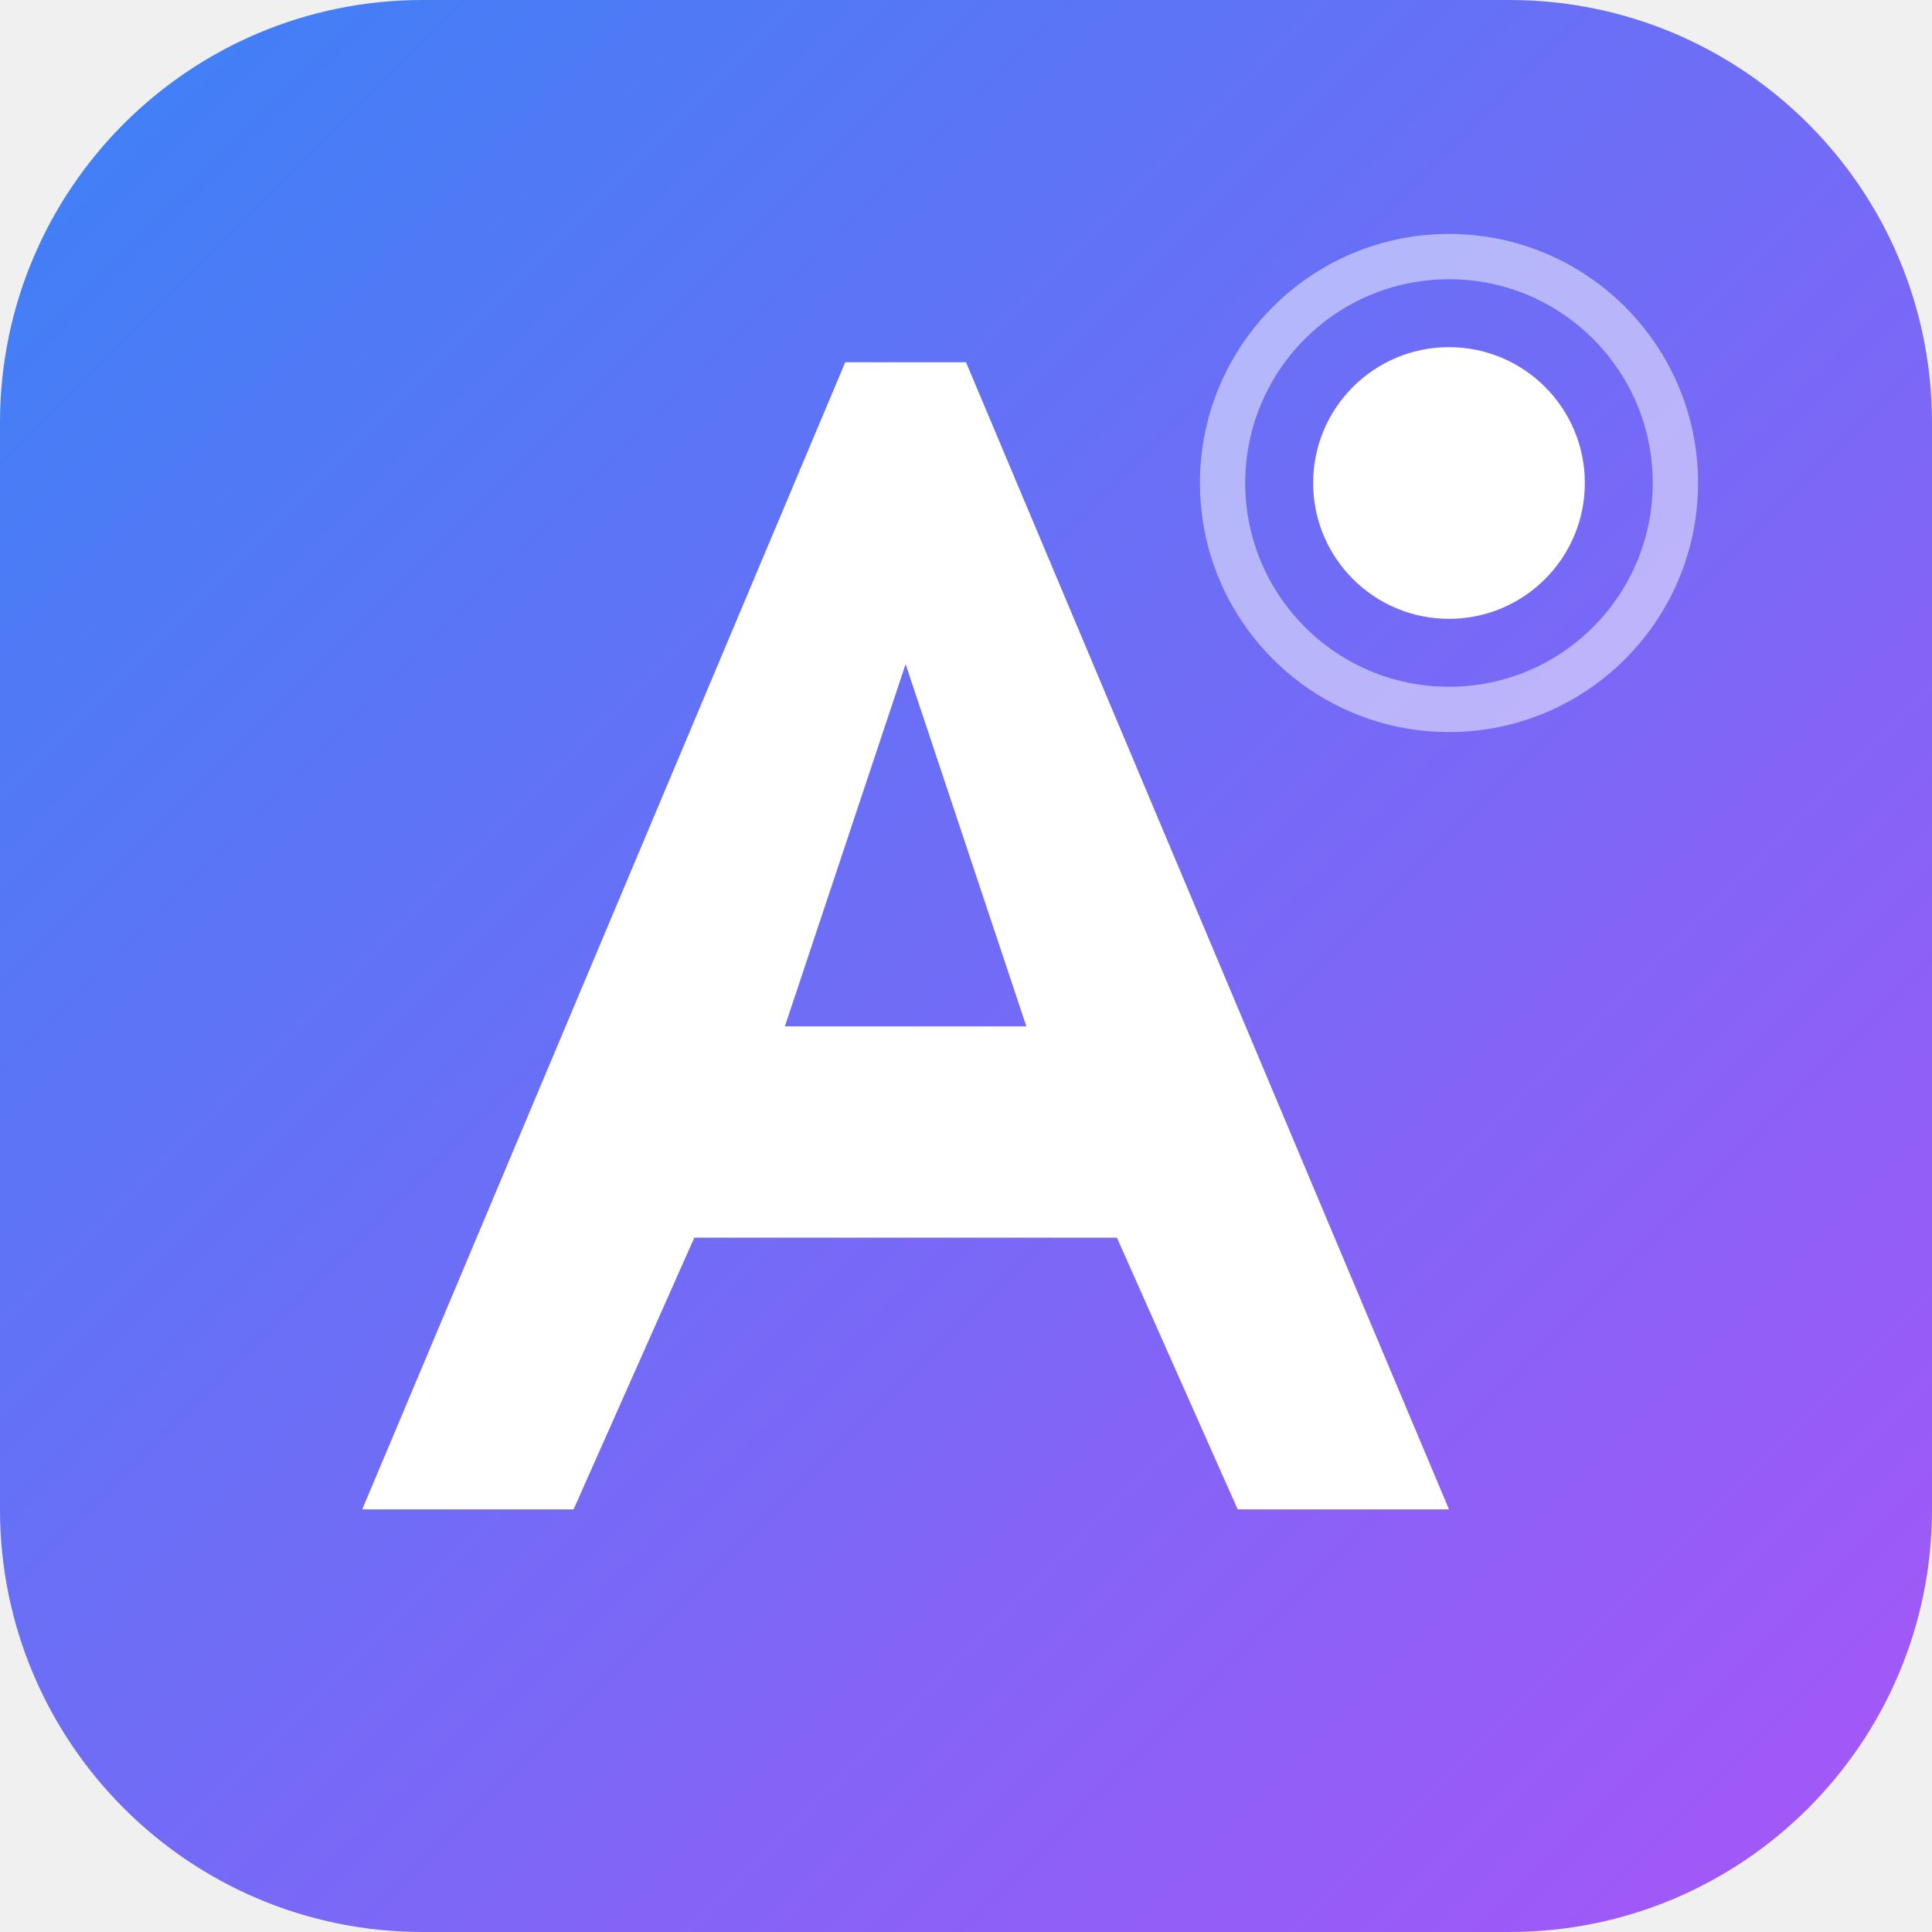
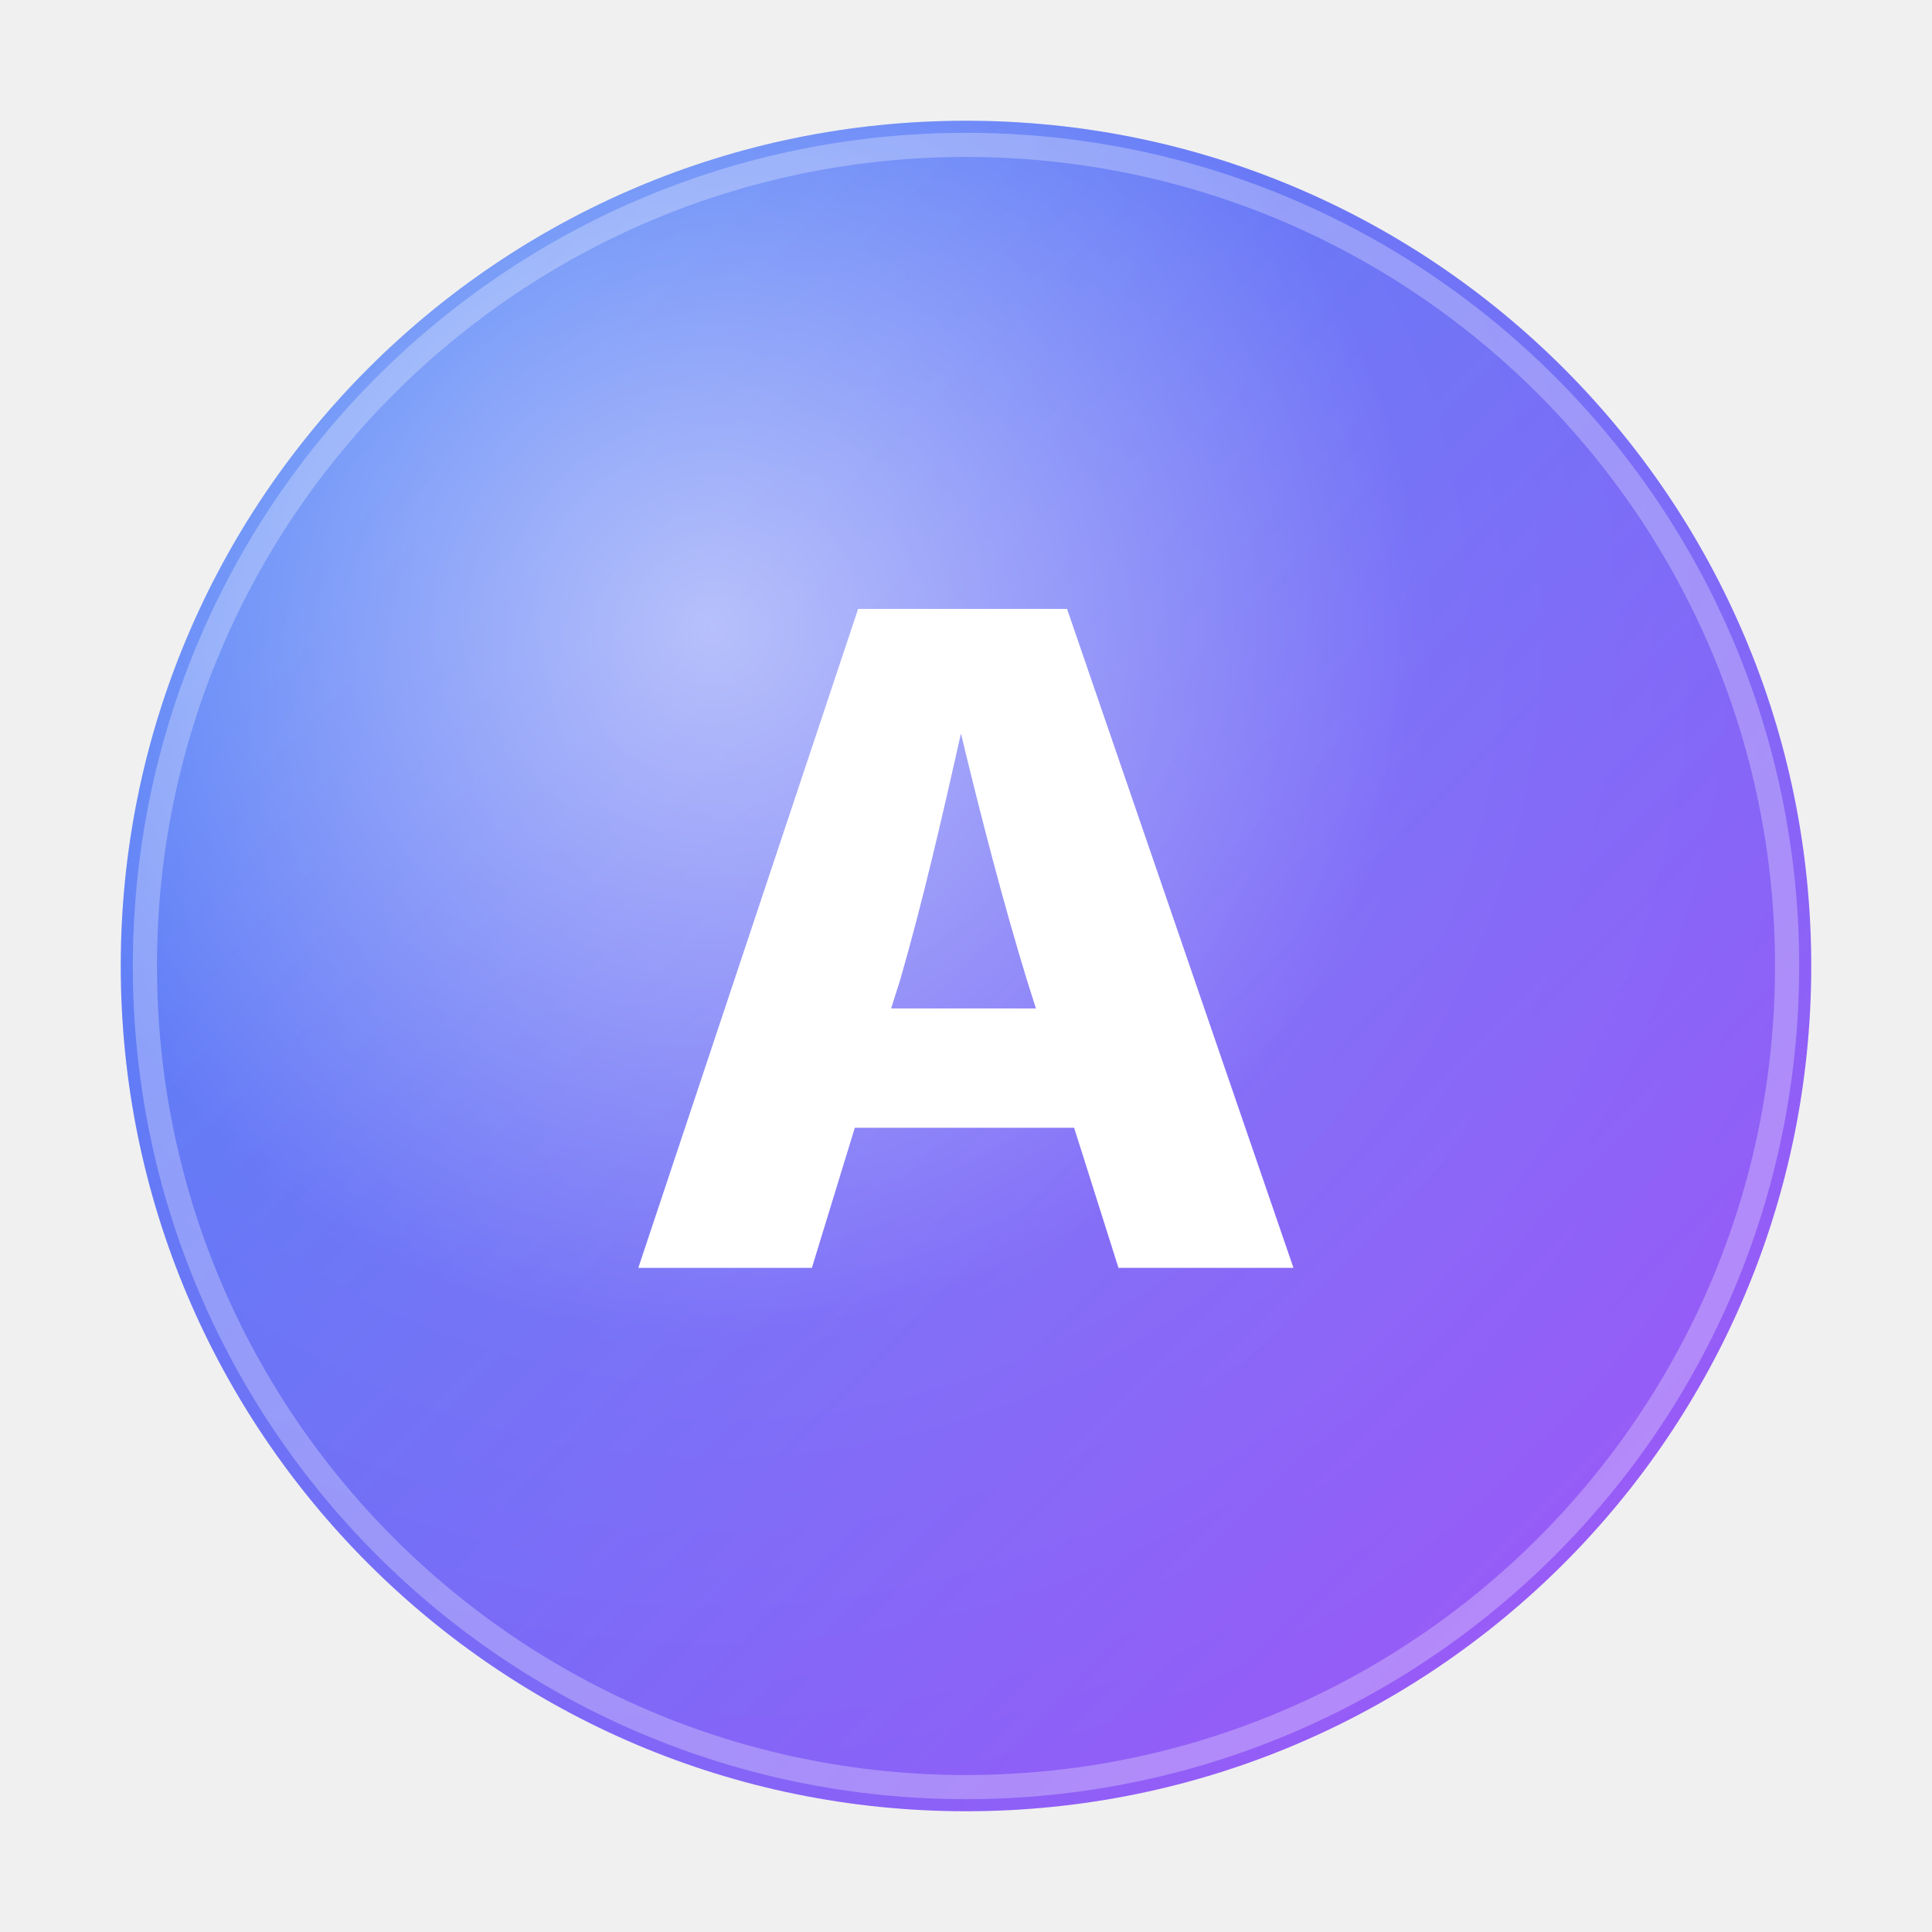
<svg xmlns="http://www.w3.org/2000/svg" viewBox="0 0 64 64">
  <defs>
-     <linearGradient id="g" x1="0" y1="0" x2="1" y2="1">
+     <linearGradient id="d" x1="0" y1="0" x2="1" y2="1">
      <stop offset="0" stop-color="#3b82f6" />
      <stop offset="1" stop-color="#a855f7" />
    </linearGradient>
+     <radialGradient id="g" cx="35%" cy="30%" r="70%">
+       <stop offset="0" stop-color="#fff" stop-opacity=".55" />
+       <stop offset=".6" stop-color="#fff" stop-opacity=".05" />
+       <stop offset="1" stop-color="#fff" stop-opacity="0" />
+     </radialGradient>
  </defs>
-   <rect width="64" height="64" rx="14" fill="url(#g)" />
-   <path d="M12 50 L28 12 L32 12 L48 50 L41 50 L37 41 L23 41 L19 50 Z M26 34 L34 34 L30 22 Z" fill="#fff" />
-   <circle cx="48" cy="16" r="4.5" fill="#fff" />
-   <circle cx="48" cy="16" r="7.5" fill="none" stroke="#fff" stroke-opacity="0.5" stroke-width="1.5" />
+   <circle cx="32" cy="32" r="28" fill="url(#d)" />
+   <circle cx="32" cy="32" r="28" fill="url(#g)" />
+   <circle cx="32" cy="32" r="27.2" fill="none" stroke="#fff" stroke-opacity=".28" stroke-width="0.8" />
+   <text x="32" y="42" text-anchor="middle" font-family="Inter,system-ui,sans-serif" font-weight="800" font-size="30" fill="#fff">A</text>
</svg>
